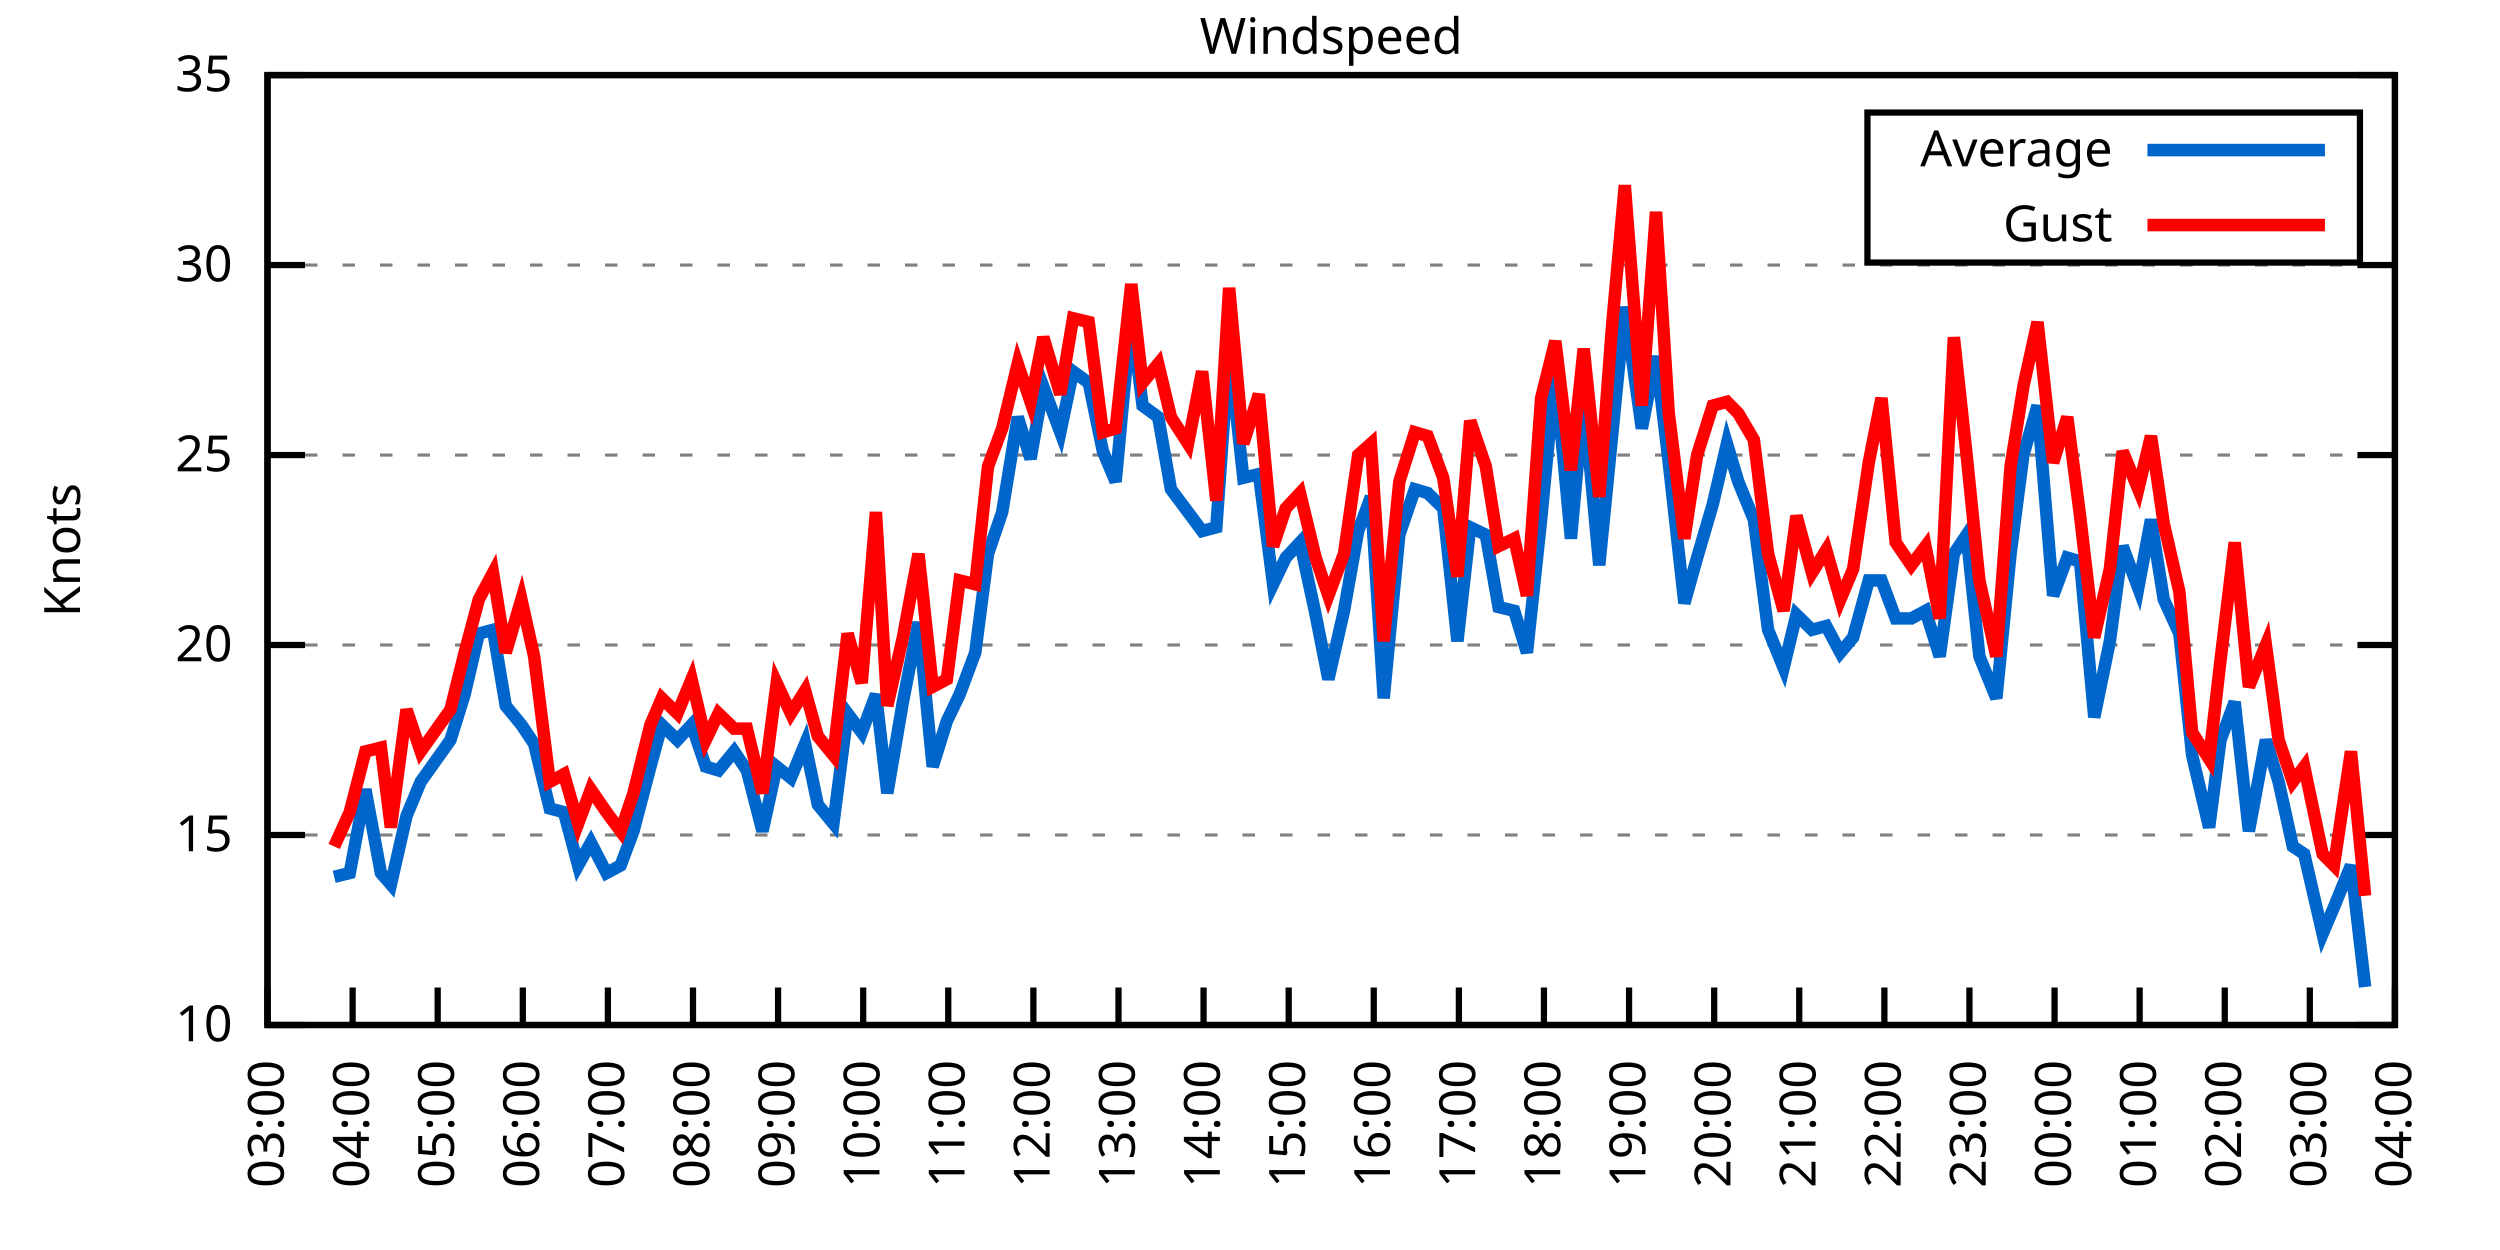
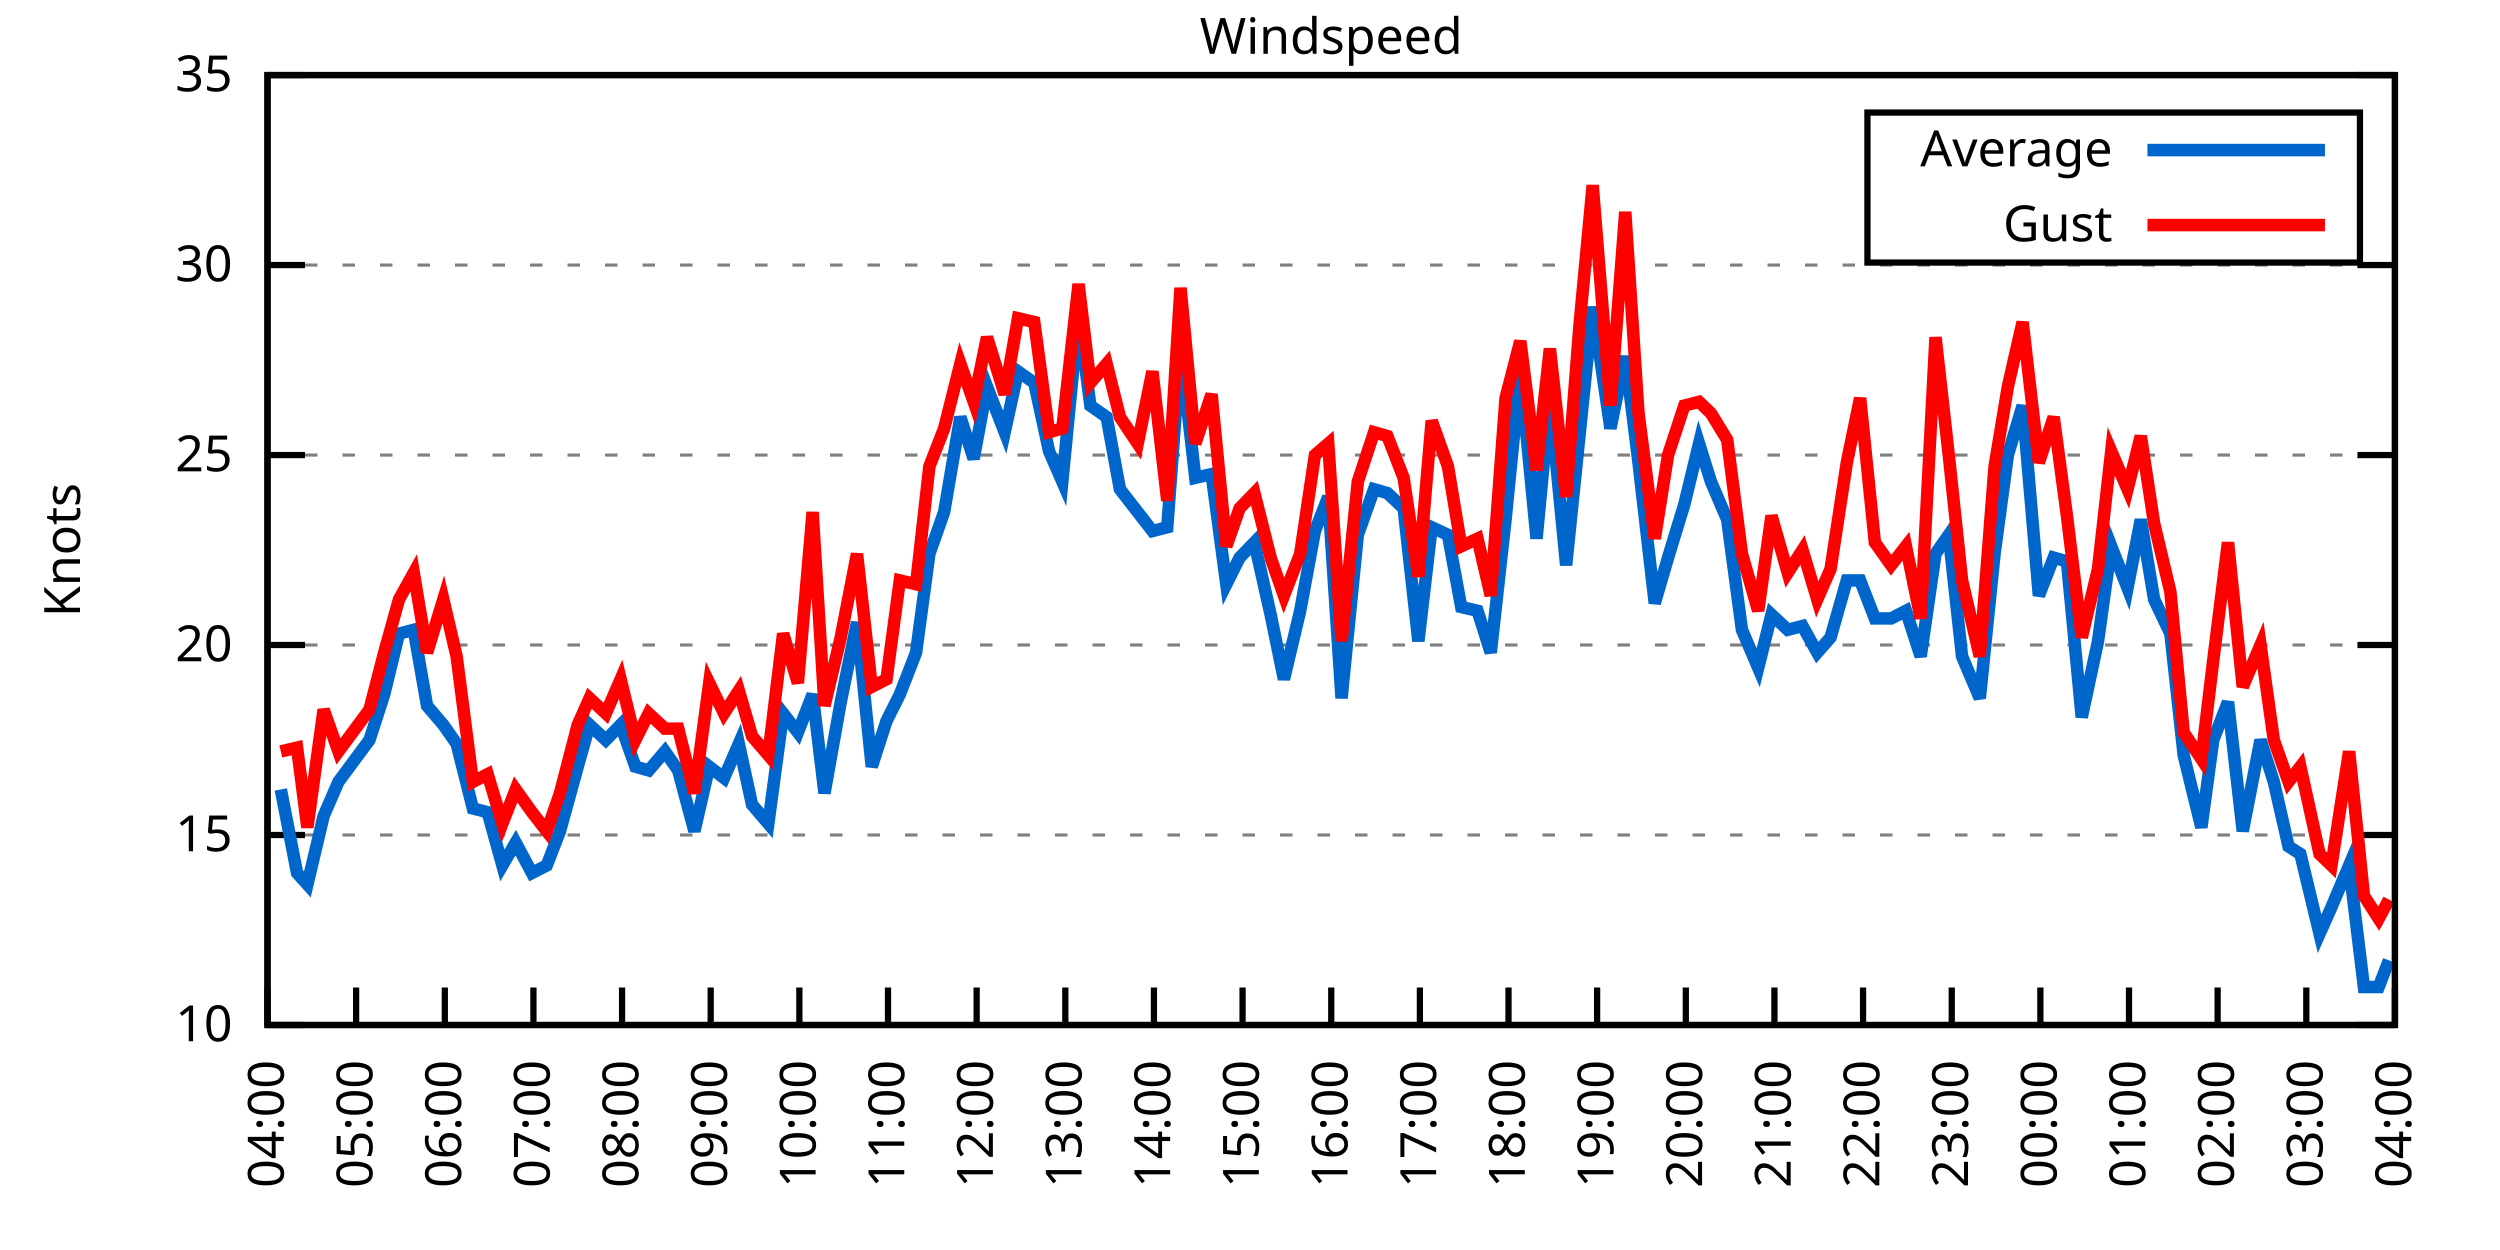
<svg xmlns="http://www.w3.org/2000/svg" xmlns:xlink="http://www.w3.org/1999/xlink" width="400" height="200" viewBox="0 0 400 200">
  <g id="gnuplot_canvas">
    <rect x="0" y="0" width="400" height="200" fill="none" />
    <defs>
      <circle id="gpDot" r="0.5" stroke-width="0.5" stroke="currentColor" />
      <path id="gpPt0" stroke-width="0.333" stroke="currentColor" d="M-1,0 h2 M0,-1 v2" />
      <path id="gpPt1" stroke-width="0.333" stroke="currentColor" d="M-1,-1 L1,1 M1,-1 L-1,1" />
      <path id="gpPt2" stroke-width="0.333" stroke="currentColor" d="M-1,0 L1,0 M0,-1 L0,1 M-1,-1 L1,1 M-1,1 L1,-1" />
      <rect id="gpPt3" stroke-width="0.333" stroke="currentColor" x="-1" y="-1" width="2" height="2" />
      <rect id="gpPt4" stroke-width="0.333" stroke="currentColor" fill="currentColor" x="-1" y="-1" width="2" height="2" />
      <circle id="gpPt5" stroke-width="0.333" stroke="currentColor" cx="0" cy="0" r="1" />
      <use xlink:href="#gpPt5" id="gpPt6" fill="currentColor" stroke="none" />
      <path id="gpPt7" stroke-width="0.333" stroke="currentColor" d="M0,-1.33 L-1.33,0.67 L1.33,0.67 z" />
      <use xlink:href="#gpPt7" id="gpPt8" fill="currentColor" stroke="none" />
      <use xlink:href="#gpPt7" id="gpPt9" stroke="currentColor" transform="rotate(180)" />
      <use xlink:href="#gpPt9" id="gpPt10" fill="currentColor" stroke="none" />
      <use xlink:href="#gpPt3" id="gpPt11" stroke="currentColor" transform="rotate(45)" />
      <use xlink:href="#gpPt11" id="gpPt12" fill="currentColor" stroke="none" />
      <path id="gpPt13" stroke-width="0.333" stroke="currentColor" d="M0,1.330 L1.265,0.411 L0.782,-1.067 L-0.782,-1.076 L-1.265,0.411 z" />
      <use xlink:href="#gpPt13" id="gpPt14" fill="currentColor" stroke="none" />
      <filter id="textbox" filterUnits="objectBoundingBox" x="0" y="0" height="1" width="1">
        <feFlood flood-color="white" flood-opacity="1" result="bgnd" />
        <feComposite in="SourceGraphic" in2="bgnd" operator="atop" />
      </filter>
      <filter id="greybox" filterUnits="objectBoundingBox" x="0" y="0" height="1" width="1">
        <feFlood flood-color="lightgrey" flood-opacity="1" result="grey" />
        <feComposite in="SourceGraphic" in2="grey" operator="atop" />
      </filter>
    </defs>
    <g fill="none" color="white" stroke="currentColor" stroke-width="1.00" stroke-linecap="butt" stroke-linejoin="miter">
</g>
    <g fill="none" color="black" stroke="currentColor" stroke-width="1.00" stroke-linecap="butt" stroke-linejoin="miter">
      <g stroke="none" shape-rendering="crispEdges">
        <polygon fill="rgb(255, 255, 255)" points="42.80,164.00 383.18,164.00 383.18,12.02 42.80,12.02 " />
      </g>
    </g>
    <g fill="none" color="black" stroke="currentColor" stroke-width="1.00" stroke-linecap="butt" stroke-linejoin="miter">
</g>
    <g fill="none" color="black" stroke="black" stroke-width="0.50" stroke-linecap="butt" stroke-linejoin="miter">
</g>
    <g fill="none" color="gray" stroke="currentColor" stroke-width="0.50" stroke-linecap="butt" stroke-linejoin="miter">
      <path stroke="gray" stroke-dasharray="2,4" class="gridline" d="M42.80,164.00 L383.19,164.00  " />
    </g>
    <g fill="none" color="gray" stroke="gray" stroke-width="1.00" stroke-linecap="butt" stroke-linejoin="miter">
</g>
    <g fill="none" color="black" stroke="currentColor" stroke-width="1.00" stroke-linecap="butt" stroke-linejoin="miter">
      <path stroke="black" d="M42.80,164.00 L48.80,164.00 M383.19,164.00 L377.19,164.00  " />
      <g transform="translate(37.20,166.60)" stroke="none" fill="black" font-family="Sans" font-size="8.00" text-anchor="end">
        <text>
          <tspan font-family="Sans"> 10</tspan>
        </text>
      </g>
    </g>
    <g fill="none" color="black" stroke="currentColor" stroke-width="1.00" stroke-linecap="butt" stroke-linejoin="miter">
</g>
    <g fill="none" color="black" stroke="black" stroke-width="0.50" stroke-linecap="butt" stroke-linejoin="miter">
</g>
    <g fill="none" color="gray" stroke="currentColor" stroke-width="0.50" stroke-linecap="butt" stroke-linejoin="miter">
      <path stroke="gray" stroke-dasharray="2,4" class="gridline" d="M42.80,133.60 L383.19,133.60  " />
    </g>
    <g fill="none" color="gray" stroke="gray" stroke-width="1.00" stroke-linecap="butt" stroke-linejoin="miter">
</g>
    <g fill="none" color="black" stroke="currentColor" stroke-width="1.00" stroke-linecap="butt" stroke-linejoin="miter">
      <path stroke="black" d="M42.80,133.60 L48.80,133.60 M383.19,133.60 L377.19,133.60  " />
      <g transform="translate(37.20,136.20)" stroke="none" fill="black" font-family="Sans" font-size="8.00" text-anchor="end">
        <text>
          <tspan font-family="Sans"> 15</tspan>
        </text>
      </g>
    </g>
    <g fill="none" color="black" stroke="currentColor" stroke-width="1.00" stroke-linecap="butt" stroke-linejoin="miter">
</g>
    <g fill="none" color="black" stroke="black" stroke-width="0.50" stroke-linecap="butt" stroke-linejoin="miter">
</g>
    <g fill="none" color="gray" stroke="currentColor" stroke-width="0.50" stroke-linecap="butt" stroke-linejoin="miter">
      <path stroke="gray" stroke-dasharray="2,4" class="gridline" d="M42.80,103.20 L383.19,103.20  " />
    </g>
    <g fill="none" color="gray" stroke="gray" stroke-width="1.00" stroke-linecap="butt" stroke-linejoin="miter">
</g>
    <g fill="none" color="black" stroke="currentColor" stroke-width="1.00" stroke-linecap="butt" stroke-linejoin="miter">
      <path stroke="black" d="M42.80,103.20 L48.80,103.20 M383.19,103.20 L377.19,103.20  " />
      <g transform="translate(37.20,105.80)" stroke="none" fill="black" font-family="Sans" font-size="8.00" text-anchor="end">
        <text>
          <tspan font-family="Sans"> 20</tspan>
        </text>
      </g>
    </g>
    <g fill="none" color="black" stroke="currentColor" stroke-width="1.00" stroke-linecap="butt" stroke-linejoin="miter">
</g>
    <g fill="none" color="black" stroke="black" stroke-width="0.50" stroke-linecap="butt" stroke-linejoin="miter">
</g>
    <g fill="none" color="gray" stroke="currentColor" stroke-width="0.50" stroke-linecap="butt" stroke-linejoin="miter">
      <path stroke="gray" stroke-dasharray="2,4" class="gridline" d="M42.80,72.81 L383.19,72.81  " />
    </g>
    <g fill="none" color="gray" stroke="gray" stroke-width="1.00" stroke-linecap="butt" stroke-linejoin="miter">
</g>
    <g fill="none" color="black" stroke="currentColor" stroke-width="1.00" stroke-linecap="butt" stroke-linejoin="miter">
      <path stroke="black" d="M42.80,72.81 L48.80,72.81 M383.19,72.81 L377.19,72.81  " />
      <g transform="translate(37.20,75.41)" stroke="none" fill="black" font-family="Sans" font-size="8.00" text-anchor="end">
        <text>
          <tspan font-family="Sans"> 25</tspan>
        </text>
      </g>
    </g>
    <g fill="none" color="black" stroke="currentColor" stroke-width="1.00" stroke-linecap="butt" stroke-linejoin="miter">
</g>
    <g fill="none" color="black" stroke="black" stroke-width="0.50" stroke-linecap="butt" stroke-linejoin="miter">
</g>
    <g fill="none" color="gray" stroke="currentColor" stroke-width="0.50" stroke-linecap="butt" stroke-linejoin="miter">
      <path stroke="gray" stroke-dasharray="2,4" class="gridline" d="M42.80,42.41 L383.19,42.41  " />
    </g>
    <g fill="none" color="gray" stroke="gray" stroke-width="1.00" stroke-linecap="butt" stroke-linejoin="miter">
</g>
    <g fill="none" color="black" stroke="currentColor" stroke-width="1.00" stroke-linecap="butt" stroke-linejoin="miter">
      <path stroke="black" d="M42.80,42.41 L48.80,42.41 M383.19,42.41 L377.19,42.41  " />
      <g transform="translate(37.20,45.01)" stroke="none" fill="black" font-family="Sans" font-size="8.00" text-anchor="end">
        <text>
          <tspan font-family="Sans"> 30</tspan>
        </text>
      </g>
    </g>
    <g fill="none" color="black" stroke="currentColor" stroke-width="1.00" stroke-linecap="butt" stroke-linejoin="miter">
</g>
    <g fill="none" color="black" stroke="black" stroke-width="0.50" stroke-linecap="butt" stroke-linejoin="miter">
</g>
    <g fill="none" color="gray" stroke="currentColor" stroke-width="0.50" stroke-linecap="butt" stroke-linejoin="miter">
      <path stroke="gray" stroke-dasharray="2,4" class="gridline" d="M42.80,12.01 L383.19,12.01  " />
    </g>
    <g fill="none" color="gray" stroke="gray" stroke-width="1.00" stroke-linecap="butt" stroke-linejoin="miter">
</g>
    <g fill="none" color="black" stroke="currentColor" stroke-width="1.00" stroke-linecap="butt" stroke-linejoin="miter">
      <path stroke="black" d="M42.80,12.01 L48.80,12.01 M383.19,12.01 L377.19,12.01  " />
      <g transform="translate(37.20,14.61)" stroke="none" fill="black" font-family="Sans" font-size="8.00" text-anchor="end">
        <text>
          <tspan font-family="Sans"> 35</tspan>
        </text>
      </g>
    </g>
    <g fill="none" color="black" stroke="currentColor" stroke-width="1.00" stroke-linecap="butt" stroke-linejoin="miter">
      <path stroke="black" d="M42.80,164.00 L42.80,158.00  " />
      <g transform="translate(45.40,169.60) rotate(270.00)" stroke="none" fill="black" font-family="Sans" font-size="8.00" text-anchor="end">
        <text>
-           <tspan font-family="Sans">03:00</tspan>
-         </text>
-       </g>
-     </g>
-     <g fill="none" color="black" stroke="currentColor" stroke-width="1.00" stroke-linecap="butt" stroke-linejoin="miter">
-       <path stroke="black" d="M56.42,164.00 L56.42,158.00  " />
-       <g transform="translate(59.02,169.60) rotate(270.00)" stroke="none" fill="black" font-family="Sans" font-size="8.00" text-anchor="end">
-         <text>
          <tspan font-family="Sans">04:00</tspan>
        </text>
      </g>
    </g>
    <g fill="none" color="black" stroke="currentColor" stroke-width="1.00" stroke-linecap="butt" stroke-linejoin="miter">
-       <path stroke="black" d="M70.03,164.00 L70.03,158.00  " />
-       <g transform="translate(72.63,169.60) rotate(270.00)" stroke="none" fill="black" font-family="Sans" font-size="8.00" text-anchor="end">
+       <path stroke="black" d="M56.98,164.00 L56.98,158.00  " />
+       <g transform="translate(59.58,169.60) rotate(270.00)" stroke="none" fill="black" font-family="Sans" font-size="8.00" text-anchor="end">
        <text>
          <tspan font-family="Sans">05:00</tspan>
        </text>
      </g>
    </g>
    <g fill="none" color="black" stroke="currentColor" stroke-width="1.00" stroke-linecap="butt" stroke-linejoin="miter">
-       <path stroke="black" d="M83.65,164.00 L83.65,158.00  " />
-       <g transform="translate(86.25,169.60) rotate(270.00)" stroke="none" fill="black" font-family="Sans" font-size="8.00" text-anchor="end">
+       <path stroke="black" d="M71.17,164.00 L71.17,158.00  " />
+       <g transform="translate(73.77,169.60) rotate(270.00)" stroke="none" fill="black" font-family="Sans" font-size="8.00" text-anchor="end">
        <text>
          <tspan font-family="Sans">06:00</tspan>
        </text>
      </g>
    </g>
    <g fill="none" color="black" stroke="currentColor" stroke-width="1.00" stroke-linecap="butt" stroke-linejoin="miter">
-       <path stroke="black" d="M97.26,164.00 L97.26,158.00  " />
-       <g transform="translate(99.86,169.60) rotate(270.00)" stroke="none" fill="black" font-family="Sans" font-size="8.00" text-anchor="end">
+       <path stroke="black" d="M85.35,164.00 L85.35,158.00  " />
+       <g transform="translate(87.95,169.60) rotate(270.00)" stroke="none" fill="black" font-family="Sans" font-size="8.00" text-anchor="end">
        <text>
          <tspan font-family="Sans">07:00</tspan>
        </text>
      </g>
    </g>
    <g fill="none" color="black" stroke="currentColor" stroke-width="1.00" stroke-linecap="butt" stroke-linejoin="miter">
-       <path stroke="black" d="M110.88,164.00 L110.88,158.00  " />
-       <g transform="translate(113.48,169.60) rotate(270.00)" stroke="none" fill="black" font-family="Sans" font-size="8.00" text-anchor="end">
+       <path stroke="black" d="M99.53,164.00 L99.53,158.00  " />
+       <g transform="translate(102.13,169.60) rotate(270.00)" stroke="none" fill="black" font-family="Sans" font-size="8.00" text-anchor="end">
        <text>
          <tspan font-family="Sans">08:00</tspan>
        </text>
      </g>
    </g>
    <g fill="none" color="black" stroke="currentColor" stroke-width="1.00" stroke-linecap="butt" stroke-linejoin="miter">
-       <path stroke="black" d="M124.49,164.00 L124.49,158.00  " />
-       <g transform="translate(127.09,169.60) rotate(270.00)" stroke="none" fill="black" font-family="Sans" font-size="8.00" text-anchor="end">
+       <path stroke="black" d="M113.71,164.00 L113.71,158.00  " />
+       <g transform="translate(116.31,169.60) rotate(270.00)" stroke="none" fill="black" font-family="Sans" font-size="8.00" text-anchor="end">
        <text>
          <tspan font-family="Sans">09:00</tspan>
        </text>
      </g>
    </g>
    <g fill="none" color="black" stroke="currentColor" stroke-width="1.00" stroke-linecap="butt" stroke-linejoin="miter">
-       <path stroke="black" d="M138.11,164.00 L138.11,158.00  " />
-       <g transform="translate(140.71,169.60) rotate(270.00)" stroke="none" fill="black" font-family="Sans" font-size="8.00" text-anchor="end">
+       <path stroke="black" d="M127.90,164.00 L127.90,158.00  " />
+       <g transform="translate(130.50,169.60) rotate(270.00)" stroke="none" fill="black" font-family="Sans" font-size="8.00" text-anchor="end">
        <text>
          <tspan font-family="Sans">10:00</tspan>
        </text>
      </g>
    </g>
    <g fill="none" color="black" stroke="currentColor" stroke-width="1.00" stroke-linecap="butt" stroke-linejoin="miter">
-       <path stroke="black" d="M151.72,164.00 L151.72,158.00  " />
-       <g transform="translate(154.32,169.60) rotate(270.00)" stroke="none" fill="black" font-family="Sans" font-size="8.00" text-anchor="end">
+       <path stroke="black" d="M142.08,164.00 L142.08,158.00  " />
+       <g transform="translate(144.68,169.60) rotate(270.00)" stroke="none" fill="black" font-family="Sans" font-size="8.00" text-anchor="end">
        <text>
          <tspan font-family="Sans">11:00</tspan>
        </text>
      </g>
    </g>
    <g fill="none" color="black" stroke="currentColor" stroke-width="1.00" stroke-linecap="butt" stroke-linejoin="miter">
-       <path stroke="black" d="M165.34,164.00 L165.34,158.00  " />
-       <g transform="translate(167.94,169.60) rotate(270.00)" stroke="none" fill="black" font-family="Sans" font-size="8.00" text-anchor="end">
+       <path stroke="black" d="M156.26,164.00 L156.26,158.00  " />
+       <g transform="translate(158.86,169.60) rotate(270.00)" stroke="none" fill="black" font-family="Sans" font-size="8.00" text-anchor="end">
        <text>
          <tspan font-family="Sans">12:00</tspan>
        </text>
      </g>
    </g>
    <g fill="none" color="black" stroke="currentColor" stroke-width="1.00" stroke-linecap="butt" stroke-linejoin="miter">
-       <path stroke="black" d="M178.96,164.00 L178.96,158.00  " />
-       <g transform="translate(181.56,169.60) rotate(270.00)" stroke="none" fill="black" font-family="Sans" font-size="8.00" text-anchor="end">
+       <path stroke="black" d="M170.45,164.00 L170.45,158.00  " />
+       <g transform="translate(173.05,169.60) rotate(270.00)" stroke="none" fill="black" font-family="Sans" font-size="8.00" text-anchor="end">
        <text>
          <tspan font-family="Sans">13:00</tspan>
        </text>
      </g>
    </g>
    <g fill="none" color="black" stroke="currentColor" stroke-width="1.00" stroke-linecap="butt" stroke-linejoin="miter">
-       <path stroke="black" d="M192.57,164.00 L192.57,158.00  " />
-       <g transform="translate(195.17,169.60) rotate(270.00)" stroke="none" fill="black" font-family="Sans" font-size="8.00" text-anchor="end">
+       <path stroke="black" d="M184.63,164.00 L184.63,158.00  " />
+       <g transform="translate(187.23,169.60) rotate(270.00)" stroke="none" fill="black" font-family="Sans" font-size="8.00" text-anchor="end">
        <text>
          <tspan font-family="Sans">14:00</tspan>
        </text>
      </g>
    </g>
    <g fill="none" color="black" stroke="currentColor" stroke-width="1.00" stroke-linecap="butt" stroke-linejoin="miter">
-       <path stroke="black" d="M206.19,164.00 L206.19,158.00  " />
-       <g transform="translate(208.79,169.60) rotate(270.00)" stroke="none" fill="black" font-family="Sans" font-size="8.00" text-anchor="end">
+       <path stroke="black" d="M198.81,164.00 L198.81,158.00  " />
+       <g transform="translate(201.41,169.60) rotate(270.00)" stroke="none" fill="black" font-family="Sans" font-size="8.00" text-anchor="end">
        <text>
          <tspan font-family="Sans">15:00</tspan>
        </text>
      </g>
    </g>
    <g fill="none" color="black" stroke="currentColor" stroke-width="1.00" stroke-linecap="butt" stroke-linejoin="miter">
-       <path stroke="black" d="M219.80,164.00 L219.80,158.00  " />
-       <g transform="translate(222.40,169.60) rotate(270.00)" stroke="none" fill="black" font-family="Sans" font-size="8.00" text-anchor="end">
+       <path stroke="black" d="M213.00,164.00 L213.00,158.00  " />
+       <g transform="translate(215.60,169.60) rotate(270.00)" stroke="none" fill="black" font-family="Sans" font-size="8.00" text-anchor="end">
        <text>
          <tspan font-family="Sans">16:00</tspan>
        </text>
      </g>
    </g>
    <g fill="none" color="black" stroke="currentColor" stroke-width="1.00" stroke-linecap="butt" stroke-linejoin="miter">
-       <path stroke="black" d="M233.42,164.00 L233.42,158.00  " />
-       <g transform="translate(236.02,169.60) rotate(270.00)" stroke="none" fill="black" font-family="Sans" font-size="8.00" text-anchor="end">
+       <path stroke="black" d="M227.18,164.00 L227.18,158.00  " />
+       <g transform="translate(229.78,169.60) rotate(270.00)" stroke="none" fill="black" font-family="Sans" font-size="8.00" text-anchor="end">
        <text>
          <tspan font-family="Sans">17:00</tspan>
        </text>
      </g>
    </g>
    <g fill="none" color="black" stroke="currentColor" stroke-width="1.00" stroke-linecap="butt" stroke-linejoin="miter">
-       <path stroke="black" d="M247.03,164.00 L247.03,158.00  " />
-       <g transform="translate(249.63,169.60) rotate(270.00)" stroke="none" fill="black" font-family="Sans" font-size="8.00" text-anchor="end">
+       <path stroke="black" d="M241.36,164.00 L241.36,158.00  " />
+       <g transform="translate(243.96,169.60) rotate(270.00)" stroke="none" fill="black" font-family="Sans" font-size="8.00" text-anchor="end">
        <text>
          <tspan font-family="Sans">18:00</tspan>
        </text>
      </g>
    </g>
    <g fill="none" color="black" stroke="currentColor" stroke-width="1.00" stroke-linecap="butt" stroke-linejoin="miter">
-       <path stroke="black" d="M260.65,164.00 L260.65,158.00  " />
-       <g transform="translate(263.25,169.60) rotate(270.00)" stroke="none" fill="black" font-family="Sans" font-size="8.00" text-anchor="end">
+       <path stroke="black" d="M255.54,164.00 L255.54,158.00  " />
+       <g transform="translate(258.14,169.60) rotate(270.00)" stroke="none" fill="black" font-family="Sans" font-size="8.00" text-anchor="end">
        <text>
          <tspan font-family="Sans">19:00</tspan>
        </text>
      </g>
    </g>
    <g fill="none" color="black" stroke="currentColor" stroke-width="1.00" stroke-linecap="butt" stroke-linejoin="miter">
-       <path stroke="black" d="M274.27,164.00 L274.27,158.00  " />
-       <g transform="translate(276.87,169.60) rotate(270.00)" stroke="none" fill="black" font-family="Sans" font-size="8.00" text-anchor="end">
+       <path stroke="black" d="M269.73,164.00 L269.73,158.00  " />
+       <g transform="translate(272.33,169.60) rotate(270.00)" stroke="none" fill="black" font-family="Sans" font-size="8.00" text-anchor="end">
        <text>
          <tspan font-family="Sans">20:00</tspan>
        </text>
      </g>
    </g>
    <g fill="none" color="black" stroke="currentColor" stroke-width="1.00" stroke-linecap="butt" stroke-linejoin="miter">
-       <path stroke="black" d="M287.88,164.00 L287.88,158.00  " />
-       <g transform="translate(290.48,169.60) rotate(270.00)" stroke="none" fill="black" font-family="Sans" font-size="8.00" text-anchor="end">
+       <path stroke="black" d="M283.91,164.00 L283.91,158.00  " />
+       <g transform="translate(286.51,169.60) rotate(270.00)" stroke="none" fill="black" font-family="Sans" font-size="8.00" text-anchor="end">
        <text>
          <tspan font-family="Sans">21:00</tspan>
        </text>
      </g>
    </g>
    <g fill="none" color="black" stroke="currentColor" stroke-width="1.00" stroke-linecap="butt" stroke-linejoin="miter">
-       <path stroke="black" d="M301.50,164.00 L301.50,158.00  " />
-       <g transform="translate(304.10,169.60) rotate(270.00)" stroke="none" fill="black" font-family="Sans" font-size="8.00" text-anchor="end">
+       <path stroke="black" d="M298.09,164.00 L298.09,158.00  " />
+       <g transform="translate(300.69,169.60) rotate(270.00)" stroke="none" fill="black" font-family="Sans" font-size="8.00" text-anchor="end">
        <text>
          <tspan font-family="Sans">22:00</tspan>
        </text>
      </g>
    </g>
    <g fill="none" color="black" stroke="currentColor" stroke-width="1.00" stroke-linecap="butt" stroke-linejoin="miter">
-       <path stroke="black" d="M315.11,164.00 L315.11,158.00  " />
-       <g transform="translate(317.71,169.60) rotate(270.00)" stroke="none" fill="black" font-family="Sans" font-size="8.00" text-anchor="end">
+       <path stroke="black" d="M312.28,164.00 L312.28,158.00  " />
+       <g transform="translate(314.88,169.60) rotate(270.00)" stroke="none" fill="black" font-family="Sans" font-size="8.00" text-anchor="end">
        <text>
          <tspan font-family="Sans">23:00</tspan>
        </text>
      </g>
    </g>
    <g fill="none" color="black" stroke="currentColor" stroke-width="1.00" stroke-linecap="butt" stroke-linejoin="miter">
-       <path stroke="black" d="M328.73,164.00 L328.73,158.00  " />
-       <g transform="translate(331.33,169.60) rotate(270.00)" stroke="none" fill="black" font-family="Sans" font-size="8.00" text-anchor="end">
+       <path stroke="black" d="M326.46,164.00 L326.46,158.00  " />
+       <g transform="translate(329.06,169.60) rotate(270.00)" stroke="none" fill="black" font-family="Sans" font-size="8.00" text-anchor="end">
        <text>
          <tspan font-family="Sans">00:00</tspan>
        </text>
      </g>
    </g>
    <g fill="none" color="black" stroke="currentColor" stroke-width="1.00" stroke-linecap="butt" stroke-linejoin="miter">
-       <path stroke="black" d="M342.34,164.00 L342.34,158.00  " />
-       <g transform="translate(344.94,169.60) rotate(270.00)" stroke="none" fill="black" font-family="Sans" font-size="8.00" text-anchor="end">
+       <path stroke="black" d="M340.64,164.00 L340.64,158.00  " />
+       <g transform="translate(343.24,169.60) rotate(270.00)" stroke="none" fill="black" font-family="Sans" font-size="8.00" text-anchor="end">
        <text>
          <tspan font-family="Sans">01:00</tspan>
        </text>
      </g>
    </g>
    <g fill="none" color="black" stroke="currentColor" stroke-width="1.00" stroke-linecap="butt" stroke-linejoin="miter">
-       <path stroke="black" d="M355.96,164.00 L355.96,158.00  " />
-       <g transform="translate(358.56,169.60) rotate(270.00)" stroke="none" fill="black" font-family="Sans" font-size="8.00" text-anchor="end">
+       <path stroke="black" d="M354.82,164.00 L354.82,158.00  " />
+       <g transform="translate(357.42,169.60) rotate(270.00)" stroke="none" fill="black" font-family="Sans" font-size="8.00" text-anchor="end">
        <text>
          <tspan font-family="Sans">02:00</tspan>
        </text>
      </g>
    </g>
    <g fill="none" color="black" stroke="currentColor" stroke-width="1.00" stroke-linecap="butt" stroke-linejoin="miter">
-       <path stroke="black" d="M369.57,164.00 L369.57,158.00  " />
-       <g transform="translate(372.17,169.60) rotate(270.00)" stroke="none" fill="black" font-family="Sans" font-size="8.00" text-anchor="end">
+       <path stroke="black" d="M369.01,164.00 L369.01,158.00  " />
+       <g transform="translate(371.61,169.60) rotate(270.00)" stroke="none" fill="black" font-family="Sans" font-size="8.00" text-anchor="end">
        <text>
          <tspan font-family="Sans">03:00</tspan>
        </text>
      </g>
    </g>
    <g fill="none" color="black" stroke="currentColor" stroke-width="1.00" stroke-linecap="butt" stroke-linejoin="miter">
      <path stroke="black" d="M383.19,164.00 L383.19,158.00  " />
      <g transform="translate(385.79,169.60) rotate(270.00)" stroke="none" fill="black" font-family="Sans" font-size="8.00" text-anchor="end">
        <text>
          <tspan font-family="Sans">04:00</tspan>
        </text>
      </g>
    </g>
    <g fill="none" color="black" stroke="currentColor" stroke-width="1.00" stroke-linecap="butt" stroke-linejoin="miter">
</g>
    <g fill="none" color="black" stroke="currentColor" stroke-width="1.00" stroke-linecap="butt" stroke-linejoin="miter">
      <path stroke="black" d="M42.80,12.01 L42.80,164.00 L383.19,164.00 L383.19,12.01 L42.80,12.01 Z  " />
    </g>
    <g fill="none" color="black" stroke="currentColor" stroke-width="1.00" stroke-linecap="butt" stroke-linejoin="miter">
</g>
    <g fill="none" color="black" stroke="currentColor" stroke-width="1.00" stroke-linecap="butt" stroke-linejoin="miter">
      <path stroke="black" d="M298.79,42.01 L298.79,18.01 L377.59,18.01 L377.59,42.01 L298.79,42.01 Z  " />
    </g>
    <g id="Windspeed_plot_1">
      <g fill="none" color="white" stroke="black" stroke-width="2.00" stroke-linecap="butt" stroke-linejoin="miter">
</g>
      <g fill="none" color="black" stroke="currentColor" stroke-width="2.00" stroke-linecap="butt" stroke-linejoin="miter">
        <g transform="translate(337.99,26.61)" stroke="none" fill="black" font-family="Sans" font-size="8.00" text-anchor="end">
          <text>
            <tspan font-family="Sans">Average</tspan>
          </text>
        </g>
      </g>
      <g fill="none" color="black" stroke="currentColor" stroke-width="2.00" stroke-linecap="butt" stroke-linejoin="miter">
-         <path stroke="rgb(  0, 102, 204)" d="M343.59,24.01 L371.99,24.01 M53.47,140.29 L55.96,139.68 L58.46,126.31 L60.95,139.68 L62.54,141.51 L65.04,130.56   L67.31,125.09 L72.07,118.40 L74.34,111.11 L76.61,101.38 L78.88,100.77 L80.92,112.93 L83.42,115.97 L85.46,119.01   L87.96,129.35 L90.23,129.95 L92.50,138.47 L94.54,134.82 L97.04,139.68 L99.30,138.47 L101.35,132.99 L104.07,122.66   L105.89,115.97 L108.38,118.40 L110.65,115.97 L112.92,122.66 L114.96,123.27 L117.46,120.23 L119.50,123.27 L122.00,132.99   L124.27,122.66 L126.54,124.48 L128.81,119.01 L130.85,128.74 L133.34,131.78 L135.61,114.15 L137.88,117.19 L140.15,111.11   L141.97,126.91 L144.46,112.32 L146.96,99.56 L149.23,122.66 L151.50,115.36 L153.54,111.11 L156.04,104.42 L158.08,88.61   L160.35,81.93 L162.84,66.73 L164.89,73.41 L166.93,61.86 L169.65,69.16 L171.69,59.43 L174.19,61.25 L176.46,72.20   L178.50,77.06 L181.00,50.31 L182.81,64.90 L185.31,66.73 L187.35,78.28 L190.08,81.93 L192.34,84.97 L194.61,84.36   L196.66,55.78 L198.93,76.45 L201.42,75.85 L203.69,93.48 L205.73,89.22 L208.00,86.79 L210.50,98.34 L212.54,108.68   L215.04,97.73 L217.31,84.97 L219.35,79.49 L221.39,111.72 L223.89,85.57 L226.38,78.28 L228.43,78.89 L230.92,81.32   L233.19,102.60 L235.23,84.36 L237.73,85.57 L239.77,97.12 L242.27,97.73 L244.31,104.42 L246.58,83.14 L248.85,59.43   L251.35,86.18 L253.39,63.69 L255.88,90.44 L257.93,69.77 L259.97,49.10 L262.69,68.55 L264.96,57.00 L267.00,74.02   L269.50,96.52 L271.54,89.22 L274.04,80.71 L276.31,70.98 L278.12,77.06 L280.62,83.14 L282.89,100.77 L285.38,106.85   L287.43,98.34 L289.92,100.77 L292.19,100.16 L294.46,104.42 L296.50,101.99 L299.00,92.87 L301.04,92.87 L303.31,98.95   L305.81,98.95 L308.08,97.73 L310.35,105.03 L312.62,88.61 L314.66,85.57 L316.70,105.03 L319.42,111.72 L321.69,88.61   L323.74,72.81 L326.00,64.90 L328.50,95.30 L330.77,89.22 L332.81,89.83 L335.08,114.76 L337.58,102.60 L339.62,87.40   L342.12,94.08 L344.16,83.14 L346.20,95.91 L348.70,101.38 L350.74,120.83 L353.46,132.39 L355.28,118.40 L357.55,112.32   L359.82,132.99 L362.54,118.40 L364.58,125.09 L366.85,135.43 L368.67,136.64 L371.62,149.41 L373.43,145.15 L376.16,138.47   L378.42,157.92  " />
+         <path stroke="rgb(  0, 102, 204)" d="M343.59,24.01 L371.99,24.01 M44.93,126.31 L47.53,139.68 L49.18,141.51 L51.78,130.56 L54.15,125.09 L59.11,118.40   L61.47,111.11 L63.84,101.38 L66.20,100.77 L68.33,112.93 L70.93,115.97 L73.06,119.01 L75.66,129.35 L78.02,129.95   L80.38,138.47 L82.51,134.82 L85.11,139.68 L87.48,138.47 L89.60,132.99 L92.44,122.66 L94.33,115.97 L96.93,118.40   L99.30,115.97 L101.66,122.66 L103.79,123.27 L106.39,120.23 L108.51,123.27 L111.11,132.99 L113.48,122.66 L115.84,124.48   L118.21,119.01 L120.33,128.74 L122.93,131.78 L125.30,114.15 L127.66,117.19 L130.02,111.11 L131.92,126.91 L134.52,112.32   L137.12,99.56 L139.48,122.66 L141.84,115.36 L143.97,111.11 L146.57,104.42 L148.70,88.61 L151.06,81.93 L153.66,66.73   L155.79,73.41 L157.92,61.86 L160.75,69.16 L162.88,59.43 L165.48,61.25 L167.85,72.20 L169.97,77.06 L172.57,50.31   L174.46,64.90 L177.06,66.73 L179.19,78.28 L182.03,81.93 L184.39,84.97 L186.76,84.36 L188.88,55.78 L191.25,76.45   L193.85,75.85 L196.21,93.48 L198.34,89.22 L200.70,86.79 L203.30,98.34 L205.43,108.68 L208.03,97.73 L210.39,84.97   L212.52,79.49 L214.65,111.72 L217.25,85.57 L219.85,78.28 L221.98,78.89 L224.58,81.32 L226.94,102.60 L229.07,84.36   L231.67,85.57 L233.80,97.12 L236.40,97.73 L238.52,104.42 L240.89,83.14 L243.25,59.43 L245.85,86.18 L247.98,63.69   L250.58,90.44 L252.71,69.77 L254.83,49.10 L257.67,68.55 L260.04,57.00 L262.16,74.02 L264.76,96.52 L266.89,89.22   L269.49,80.71 L271.85,70.98 L273.75,77.06 L276.35,83.14 L278.71,100.77 L281.31,106.85 L283.44,98.34 L286.04,100.77   L288.40,100.16 L290.76,104.42 L292.89,101.99 L295.49,92.87 L297.62,92.87 L299.98,98.95 L302.58,98.95 L304.95,97.73   L307.31,105.03 L309.68,88.61 L311.80,85.57 L313.93,105.03 L316.77,111.72 L319.13,88.61 L321.26,72.81 L323.62,64.90   L326.22,95.30 L328.59,89.22 L330.71,89.83 L333.08,114.76 L335.68,102.60 L337.80,87.40 L340.40,94.08 L342.53,83.14   L344.66,95.91 L347.26,101.38 L349.39,120.83 L352.22,132.39 L354.12,118.40 L356.48,112.32 L358.84,132.99 L361.68,118.40   L363.81,125.09 L366.17,135.43 L368.06,136.64 L371.13,149.41 L373.03,145.15 L375.86,138.47 L378.23,157.92 L380.59,157.92   L382.24,153.66  " />
      </g>
    </g>
    <g id="Windspeed_plot_2">
      <g fill="none" color="black" stroke="currentColor" stroke-width="2.00" stroke-linecap="butt" stroke-linejoin="miter">
        <g transform="translate(337.99,38.61)" stroke="none" fill="black" font-family="Sans" font-size="8.00" text-anchor="end">
          <text>
            <tspan font-family="Sans">Gust</tspan>
          </text>
        </g>
      </g>
      <g fill="none" color="black" stroke="currentColor" stroke-width="2.00" stroke-linecap="butt" stroke-linejoin="miter">
-         <path stroke="rgb(255,   0,   0)" d="M343.59,36.01 L371.99,36.01 M53.47,135.43 L55.96,129.95 L58.46,120.23 L60.95,119.62 L62.54,132.39 L65.04,113.54   L67.31,120.23 L72.07,113.54 L74.34,104.42 L76.61,95.91 L78.88,91.65 L80.92,104.42 L83.42,95.91 L85.46,105.03   L87.96,125.09 L90.23,123.87 L92.50,131.78 L94.54,126.31 L97.04,129.95 L99.30,132.99 L101.35,126.91 L104.07,115.97   L105.89,111.72 L108.38,114.15 L110.65,108.68 L112.92,118.40 L114.96,114.15 L117.46,116.58 L119.50,116.58 L122.00,126.91   L124.27,109.28 L126.54,114.15 L128.81,110.50 L130.85,117.80 L133.34,120.83 L135.61,101.38 L137.88,109.28 L140.15,81.93   L141.97,112.93 L144.46,101.99 L146.96,88.61 L149.23,109.89 L151.50,108.68 L153.54,92.87 L156.04,93.48 L158.08,74.63   L160.35,68.55 L162.84,58.21 L164.89,64.29 L166.93,53.96 L169.65,63.08 L171.69,50.92 L174.19,51.53 L176.46,69.16   L178.50,68.55 L181.00,45.45 L182.81,61.25 L185.31,58.21 L187.35,66.73 L190.08,70.98 L192.34,59.43 L194.61,80.10   L196.66,46.06 L198.93,70.98 L201.42,63.08 L203.69,87.40 L205.73,81.32 L208.00,78.89 L210.50,89.22 L212.54,95.30   L215.04,88.61 L217.31,72.81 L219.35,70.98 L221.39,102.60 L223.89,77.06 L226.38,69.16 L228.43,69.77 L230.92,76.45   L233.19,92.26 L235.23,67.33 L237.73,74.63 L239.77,87.40 L242.27,86.18 L244.31,95.30 L246.58,63.69 L248.85,54.57   L251.35,75.24 L253.39,55.78 L255.88,79.49 L257.93,52.14 L259.97,29.64 L262.69,64.90 L264.96,33.90 L267.00,66.12   L269.50,86.18 L271.54,72.81 L274.04,64.90 L276.31,64.29 L278.12,66.12 L280.62,70.37 L282.89,88.61 L285.38,97.73   L287.43,82.53 L289.92,91.65 L292.19,88.00 L294.46,95.91 L296.50,91.04 L299.00,74.02 L301.04,63.69 L303.31,86.79   L305.81,90.44 L308.08,87.40 L310.35,98.95 L312.62,53.96 L314.66,72.81 L316.70,92.87 L319.42,105.03 L321.69,74.63   L323.74,61.86 L326.00,51.53 L328.50,74.02 L330.77,66.73 L332.81,82.53 L335.08,101.99 L337.58,91.04 L339.62,72.20   L342.12,78.28 L344.16,69.77 L346.20,83.75 L348.70,94.69 L350.74,117.19 L353.46,121.44 L355.28,105.64 L357.55,86.79   L359.82,109.89 L362.54,103.20 L364.58,118.40 L366.85,125.09 L368.67,122.66 L371.62,136.64 L373.43,138.47 L376.16,120.23   L378.42,143.33  " />
+         <path stroke="rgb(255,   0,   0)" d="M343.59,36.01 L371.99,36.01 M44.93,120.23 L47.53,119.62 L49.18,132.39 L51.78,113.54 L54.15,120.23 L59.11,113.54   L61.47,104.42 L63.84,95.91 L66.20,91.65 L68.33,104.42 L70.93,95.91 L73.06,105.03 L75.66,125.09 L78.02,123.87   L80.38,131.78 L82.51,126.31 L85.11,129.95 L87.48,132.99 L89.60,126.91 L92.44,115.97 L94.33,111.72 L96.93,114.15   L99.30,108.68 L101.66,118.40 L103.79,114.15 L106.39,116.58 L108.51,116.58 L111.11,126.91 L113.48,109.28 L115.84,114.15   L118.21,110.50 L120.33,117.80 L122.93,120.83 L125.30,101.38 L127.66,109.28 L130.02,81.93 L131.92,112.93 L134.52,101.99   L137.12,88.61 L139.48,109.89 L141.84,108.68 L143.97,92.87 L146.57,93.48 L148.70,74.63 L151.06,68.55 L153.66,58.21   L155.79,64.29 L157.92,53.96 L160.75,63.08 L162.88,50.92 L165.48,51.53 L167.85,69.16 L169.97,68.55 L172.57,45.45   L174.46,61.25 L177.06,58.21 L179.19,66.73 L182.03,70.98 L184.39,59.43 L186.76,80.10 L188.88,46.06 L191.25,70.98   L193.85,63.08 L196.21,87.40 L198.34,81.32 L200.70,78.89 L203.30,89.22 L205.43,95.30 L208.03,88.61 L210.39,72.81   L212.52,70.98 L214.65,102.60 L217.25,77.06 L219.85,69.16 L221.98,69.77 L224.58,76.45 L226.94,92.26 L229.07,67.33   L231.67,74.63 L233.80,87.40 L236.40,86.18 L238.52,95.30 L240.89,63.69 L243.25,54.57 L245.85,75.24 L247.98,55.78   L250.58,79.49 L252.71,52.14 L254.83,29.64 L257.67,64.90 L260.04,33.90 L262.16,66.12 L264.76,86.18 L266.89,72.81   L269.49,64.90 L271.85,64.29 L273.75,66.12 L276.35,70.37 L278.71,88.61 L281.31,97.73 L283.44,82.53 L286.04,91.65   L288.40,88.00 L290.76,95.91 L292.89,91.04 L295.49,74.02 L297.62,63.69 L299.98,86.79 L302.58,90.44 L304.95,87.40   L307.31,98.95 L309.68,53.96 L311.80,72.81 L313.93,92.87 L316.77,105.03 L319.13,74.63 L321.26,61.86 L323.62,51.53   L326.22,74.02 L328.59,66.73 L330.71,82.53 L333.08,101.99 L335.68,91.04 L337.80,72.20 L340.40,78.28 L342.53,69.77   L344.66,83.75 L347.26,94.69 L349.39,117.19 L352.22,121.44 L354.12,105.64 L356.48,86.79 L358.84,109.89 L361.68,103.20   L363.81,118.40 L366.17,125.09 L368.06,122.66 L371.13,136.64 L373.03,138.47 L375.86,120.23 L378.23,143.33 L380.59,146.98   L382.24,143.94  " />
      </g>
    </g>
    <g fill="none" color="black" stroke="currentColor" stroke-width="2.00" stroke-linecap="butt" stroke-linejoin="miter">
</g>
    <g fill="none" color="black" stroke="black" stroke-width="1.00" stroke-linecap="butt" stroke-linejoin="miter">
</g>
    <g fill="none" color="black" stroke="currentColor" stroke-width="1.00" stroke-linecap="butt" stroke-linejoin="miter">
      <path stroke="black" d="M42.80,12.01 L42.80,164.00 L383.19,164.00 L383.19,12.01 L42.80,12.01 Z  " />
      <g transform="translate(12.80,88.01) rotate(270.00)" stroke="none" fill="black" font-family="Sans" font-size="8.00" text-anchor="middle">
        <text>
          <tspan font-family="Sans">Knots</tspan>
        </text>
      </g>
    </g>
    <g fill="none" color="black" stroke="currentColor" stroke-width="1.00" stroke-linecap="butt" stroke-linejoin="miter">
</g>
    <g fill="none" color="black" stroke="currentColor" stroke-width="1.00" stroke-linecap="butt" stroke-linejoin="miter">
      <g transform="translate(212.99,8.61)" stroke="none" fill="black" font-family="Sans" font-size="8.00" text-anchor="middle">
        <text>
          <tspan font-family="Sans">Windspeed</tspan>
        </text>
      </g>
    </g>
    <g fill="none" color="black" stroke="currentColor" stroke-width="1.00" stroke-linecap="butt" stroke-linejoin="miter">
</g>
  </g>
</svg>
